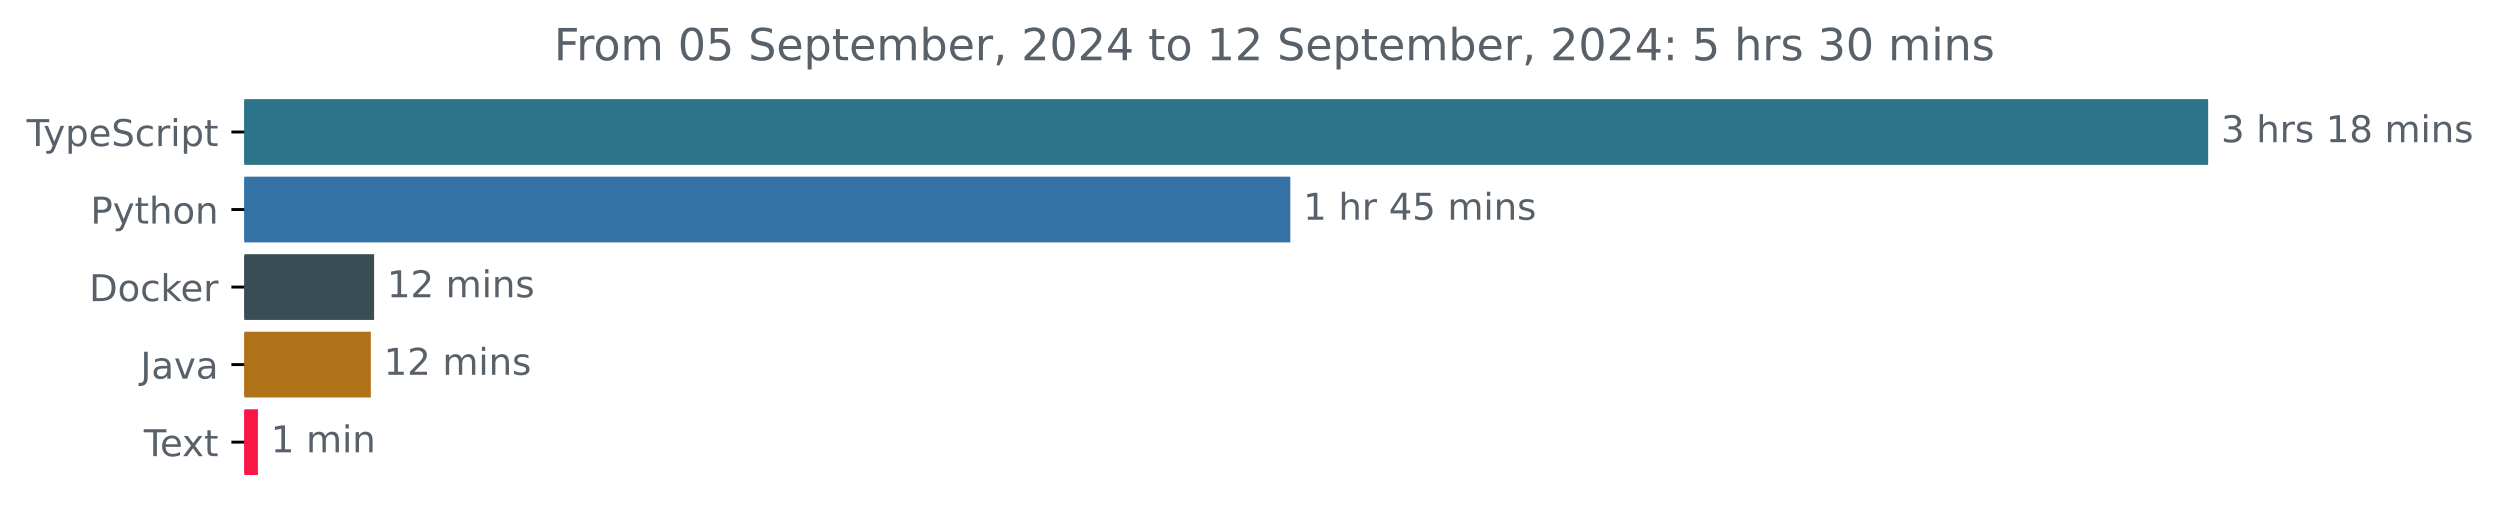
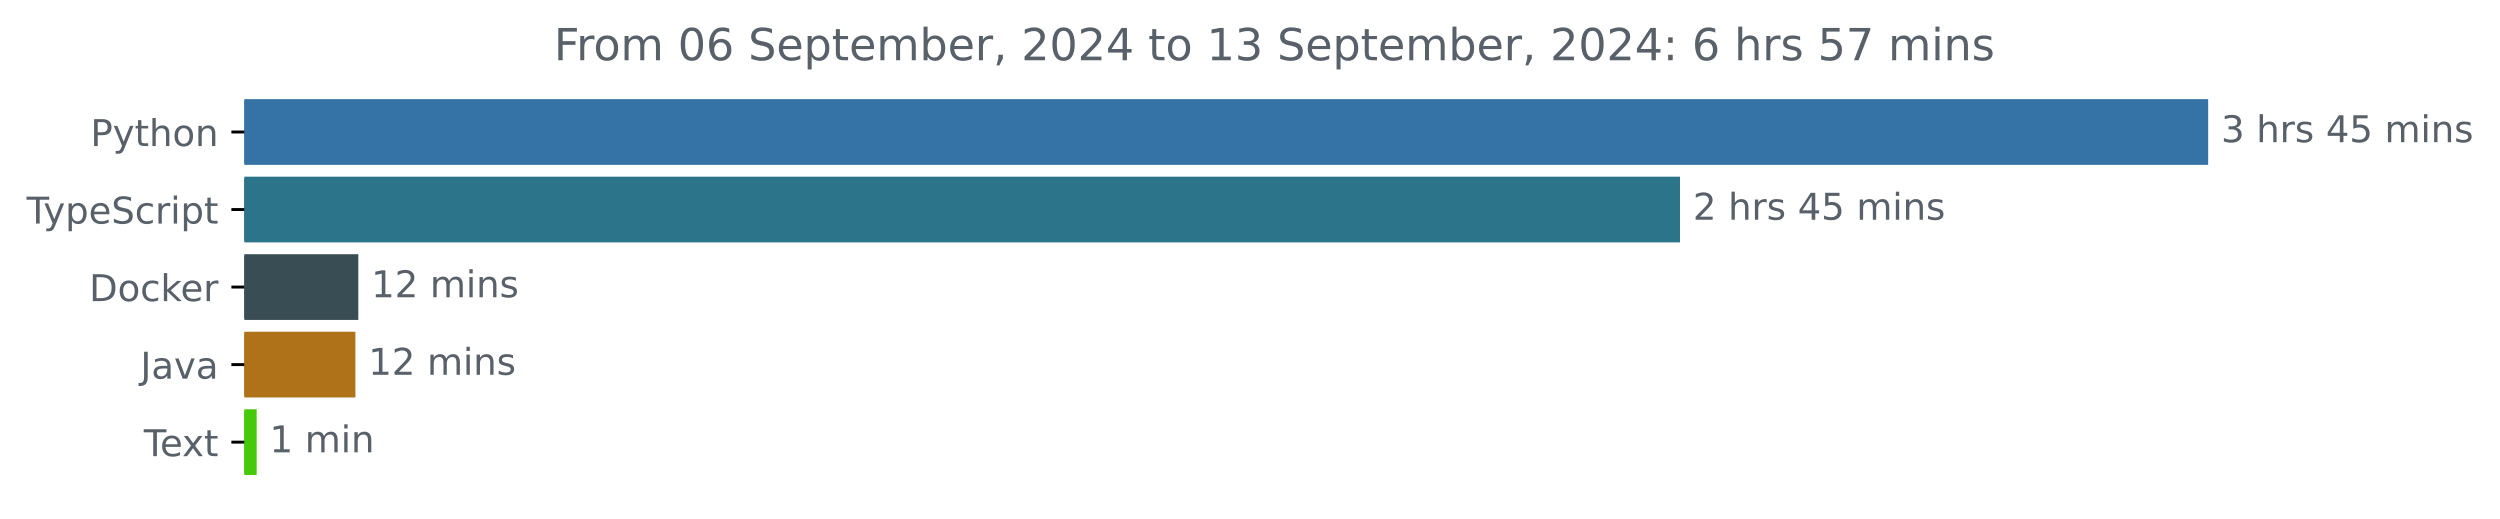
<svg xmlns="http://www.w3.org/2000/svg" xmlns:xlink="http://www.w3.org/1999/xlink" width="677.144pt" height="140.398pt" viewBox="0 0 677.144 140.398" version="1.1">
  <defs>
    <style type="text/css">*{stroke-linejoin: round; stroke-linecap: butt}</style>
  </defs>
  <g id="figure_1">
    <g id="patch_1">
      <path d="M -0 140.398  L 677.144 140.398  L 677.144 0  L -0 0  L -0 140.398  z " style="fill: none" />
    </g>
    <g id="axes_1">
      <g id="patch_2">
-         <path d="M 66.17 27.358  L 597.599 27.358  L 597.599 44.158  L 66.17 44.158  z " clip-path="url(#p2b81f133b5)" style="fill: #2b7489; stroke: #2b7489; stroke-linejoin: miter" />
+         <path d="M 66.17 27.358  L 597.599 27.358  L 597.599 44.158  L 66.17 44.158  z " clip-path="url(#p9fb3a4fd63)" style="fill: #3572a5; stroke: #3572a5; stroke-linejoin: miter" />
      </g>
      <g id="patch_3">
-         <path d="M 66.17 48.358  L 348.99 48.358  L 348.99 65.158  L 66.17 65.158  z " clip-path="url(#p2b81f133b5)" style="fill: #3572a5; stroke: #3572a5; stroke-linejoin: miter" />
+         <path d="M 66.17 48.358  L 454.541 48.358  L 454.541 65.158  L 66.17 65.158  z " clip-path="url(#p9fb3a4fd63)" style="fill: #2b7489; stroke: #2b7489; stroke-linejoin: miter" />
      </g>
      <g id="patch_4">
-         <path d="M 66.17 69.358  L 100.825 69.358  L 100.825 86.158  L 66.17 86.158  z " clip-path="url(#p2b81f133b5)" style="fill: #384d54; stroke: #384d54; stroke-linejoin: miter" />
+         <path d="M 66.17 69.358  L 96.552 69.358  L 96.552 86.158  L 66.17 86.158  z " clip-path="url(#p9fb3a4fd63)" style="fill: #384d54; stroke: #384d54; stroke-linejoin: miter" />
      </g>
      <g id="patch_5">
-         <path d="M 66.17 90.358  L 99.939 90.358  L 99.939 107.158  L 66.17 107.158  z " clip-path="url(#p2b81f133b5)" style="fill: #b07219; stroke: #b07219; stroke-linejoin: miter" />
+         <path d="M 66.17 90.358  L 95.765 90.358  L 95.765 107.158  L 66.17 107.158  z " clip-path="url(#p9fb3a4fd63)" style="fill: #b07219; stroke: #b07219; stroke-linejoin: miter" />
      </g>
      <g id="patch_6">
-         <path d="M 66.17 111.358  L 69.361 111.358  L 69.361 128.158  L 66.17 128.158  z " clip-path="url(#p2b81f133b5)" style="fill: #f91746; stroke: #f91746; stroke-linejoin: miter" />
+         <path d="M 66.17 111.358  L 69.022 111.358  L 69.022 128.158  L 66.17 128.158  z " clip-path="url(#p9fb3a4fd63)" style="fill: #45c90b; stroke: #45c90b; stroke-linejoin: miter" />
      </g>
      <g id="matplotlib.axis_1" />
      <g id="matplotlib.axis_2">
        <g id="ytick_1">
          <g id="line2d_1">
            <defs>
-               <path id="m8d8c546904" d="M 0 0  L -3.5 0  " style="stroke: #000000; stroke-width: 0.8" />
+               <path id="mfd7f878dff" d="M 0 0  L -3.5 0  " style="stroke: #000000; stroke-width: 0.8" />
            </defs>
            <g>
-               <use xlink:href="#m8d8c546904" x="66.17" y="35.758" style="stroke: #000000; stroke-width: 0.8" />
+               <use xlink:href="#mfd7f878dff" x="66.17" y="35.758" style="stroke: #000000; stroke-width: 0.8" />
            </g>
          </g>
          <g id="text_1">
-             <g style="fill: #586069" transform="translate(7.2 39.55734) scale(0.1 -0.1)">
+             <g style="fill: #586069" transform="translate(24.50781 39.55734) scale(0.1 -0.1)">
+               <defs>
+                 <path id="DejaVuSans-50" d="M 1259 4147  L 1259 2394  L 2053 2394  Q 2494 2394 2734 2622  Q 2975 2850 2975 3272  Q 2975 3691 2734 3919  Q 2494 4147 2053 4147  L 1259 4147  z M 628 4666  L 2053 4666  Q 2838 4666 3239 4311  Q 3641 3956 3641 3272  Q 3641 2581 3239 2228  Q 2838 1875 2053 1875  L 1259 1875  L 1259 0  L 628 0  L 628 4666  z " transform="scale(0.015625)" />
+                 <path id="DejaVuSans-79" d="M 2059 -325  Q 1816 -950 1584 -1140  Q 1353 -1331 966 -1331  L 506 -1331  L 506 -850  L 844 -850  Q 1081 -850 1212 -737  Q 1344 -625 1503 -206  L 1606 56  L 191 3500  L 800 3500  L 1894 763  L 2988 3500  L 3597 3500  L 2059 -325  z " transform="scale(0.015625)" />
+                 <path id="DejaVuSans-74" d="M 1172 4494  L 1172 3500  L 2356 3500  L 2356 3053  L 1172 3053  L 1172 1153  Q 1172 725 1289 603  Q 1406 481 1766 481  L 2356 481  L 2356 0  L 1766 0  Q 1100 0 847 248  Q 594 497 594 1153  L 594 3053  L 172 3053  L 172 3500  L 594 3500  L 594 4494  L 1172 4494  z " transform="scale(0.015625)" />
+                 <path id="DejaVuSans-68" d="M 3513 2113  L 3513 0  L 2938 0  L 2938 2094  Q 2938 2591 2744 2837  Q 2550 3084 2163 3084  Q 1697 3084 1428 2787  Q 1159 2491 1159 1978  L 1159 0  L 581 0  L 581 4863  L 1159 4863  L 1159 2956  Q 1366 3272 1645 3428  Q 1925 3584 2291 3584  Q 2894 3584 3203 3211  Q 3513 2838 3513 2113  z " transform="scale(0.015625)" />
+                 <path id="DejaVuSans-6f" d="M 1959 3097  Q 1497 3097 1228 2736  Q 959 2375 959 1747  Q 959 1119 1226 758  Q 1494 397 1959 397  Q 2419 397 2687 759  Q 2956 1122 2956 1747  Q 2956 2369 2687 2733  Q 2419 3097 1959 3097  z M 1959 3584  Q 2709 3584 3137 3096  Q 3566 2609 3566 1747  Q 3566 888 3137 398  Q 2709 -91 1959 -91  Q 1206 -91 779 398  Q 353 888 353 1747  Q 353 2609 779 3096  Q 1206 3584 1959 3584  z " transform="scale(0.015625)" />
+                 <path id="DejaVuSans-6e" d="M 3513 2113  L 3513 0  L 2938 0  L 2938 2094  Q 2938 2591 2744 2837  Q 2550 3084 2163 3084  Q 1697 3084 1428 2787  Q 1159 2491 1159 1978  L 1159 0  L 581 0  L 581 3500  L 1159 3500  L 1159 2956  Q 1366 3272 1645 3428  Q 1925 3584 2291 3584  Q 2894 3584 3203 3211  Q 3513 2838 3513 2113  z " transform="scale(0.015625)" />
+               </defs>
+               <use xlink:href="#DejaVuSans-50" />
+               <use xlink:href="#DejaVuSans-79" x="60.303" />
+               <use xlink:href="#DejaVuSans-74" x="119.482" />
+               <use xlink:href="#DejaVuSans-68" x="158.691" />
+               <use xlink:href="#DejaVuSans-6f" x="222.07" />
+               <use xlink:href="#DejaVuSans-6e" x="283.252" />
+             </g>
+           </g>
+         </g>
+         <g id="ytick_2">
+           <g id="line2d_2">
+             <g>
+               <use xlink:href="#mfd7f878dff" x="66.17" y="56.758" style="stroke: #000000; stroke-width: 0.8" />
+             </g>
+           </g>
+           <g id="text_2">
+             <g style="fill: #586069" transform="translate(7.2 60.55734) scale(0.1 -0.1)">
              <defs>
                <path id="DejaVuSans-54" d="M -19 4666  L 3928 4666  L 3928 4134  L 2272 4134  L 2272 0  L 1638 0  L 1638 4134  L -19 4134  L -19 4666  z " transform="scale(0.015625)" />
-                 <path id="DejaVuSans-79" d="M 2059 -325  Q 1816 -950 1584 -1140  Q 1353 -1331 966 -1331  L 506 -1331  L 506 -850  L 844 -850  Q 1081 -850 1212 -737  Q 1344 -625 1503 -206  L 1606 56  L 191 3500  L 800 3500  L 1894 763  L 2988 3500  L 3597 3500  L 2059 -325  z " transform="scale(0.015625)" />
                <path id="DejaVuSans-70" d="M 1159 525  L 1159 -1331  L 581 -1331  L 581 3500  L 1159 3500  L 1159 2969  Q 1341 3281 1617 3432  Q 1894 3584 2278 3584  Q 2916 3584 3314 3078  Q 3713 2572 3713 1747  Q 3713 922 3314 415  Q 2916 -91 2278 -91  Q 1894 -91 1617 61  Q 1341 213 1159 525  z M 3116 1747  Q 3116 2381 2855 2742  Q 2594 3103 2138 3103  Q 1681 3103 1420 2742  Q 1159 2381 1159 1747  Q 1159 1113 1420 752  Q 1681 391 2138 391  Q 2594 391 2855 752  Q 3116 1113 3116 1747  z " transform="scale(0.015625)" />
                <path id="DejaVuSans-65" d="M 3597 1894  L 3597 1613  L 953 1613  Q 991 1019 1311 708  Q 1631 397 2203 397  Q 2534 397 2845 478  Q 3156 559 3463 722  L 3463 178  Q 3153 47 2828 -22  Q 2503 -91 2169 -91  Q 1331 -91 842 396  Q 353 884 353 1716  Q 353 2575 817 3079  Q 1281 3584 2069 3584  Q 2775 3584 3186 3129  Q 3597 2675 3597 1894  z M 3022 2063  Q 3016 2534 2758 2815  Q 2500 3097 2075 3097  Q 1594 3097 1305 2825  Q 1016 2553 972 2059  L 3022 2063  z " transform="scale(0.015625)" />
                <path id="DejaVuSans-53" d="M 3425 4513  L 3425 3897  Q 3066 4069 2747 4153  Q 2428 4238 2131 4238  Q 1616 4238 1336 4038  Q 1056 3838 1056 3469  Q 1056 3159 1242 3001  Q 1428 2844 1947 2747  L 2328 2669  Q 3034 2534 3370 2195  Q 3706 1856 3706 1288  Q 3706 609 3251 259  Q 2797 -91 1919 -91  Q 1588 -91 1214 -16  Q 841 59 441 206  L 441 856  Q 825 641 1194 531  Q 1563 422 1919 422  Q 2459 422 2753 634  Q 3047 847 3047 1241  Q 3047 1584 2836 1778  Q 2625 1972 2144 2069  L 1759 2144  Q 1053 2284 737 2584  Q 422 2884 422 3419  Q 422 4038 858 4394  Q 1294 4750 2059 4750  Q 2388 4750 2728 4690  Q 3069 4631 3425 4513  z " transform="scale(0.015625)" />
                <path id="DejaVuSans-63" d="M 3122 3366  L 3122 2828  Q 2878 2963 2633 3030  Q 2388 3097 2138 3097  Q 1578 3097 1268 2742  Q 959 2388 959 1747  Q 959 1106 1268 751  Q 1578 397 2138 397  Q 2388 397 2633 464  Q 2878 531 3122 666  L 3122 134  Q 2881 22 2623 -34  Q 2366 -91 2075 -91  Q 1284 -91 818 406  Q 353 903 353 1747  Q 353 2603 823 3093  Q 1294 3584 2113 3584  Q 2378 3584 2631 3529  Q 2884 3475 3122 3366  z " transform="scale(0.015625)" />
                <path id="DejaVuSans-72" d="M 2631 2963  Q 2534 3019 2420 3045  Q 2306 3072 2169 3072  Q 1681 3072 1420 2755  Q 1159 2438 1159 1844  L 1159 0  L 581 0  L 581 3500  L 1159 3500  L 1159 2956  Q 1341 3275 1631 3429  Q 1922 3584 2338 3584  Q 2397 3584 2469 3576  Q 2541 3569 2628 3553  L 2631 2963  z " transform="scale(0.015625)" />
                <path id="DejaVuSans-69" d="M 603 3500  L 1178 3500  L 1178 0  L 603 0  L 603 3500  z M 603 4863  L 1178 4863  L 1178 4134  L 603 4134  L 603 4863  z " transform="scale(0.015625)" />
-                 <path id="DejaVuSans-74" d="M 1172 4494  L 1172 3500  L 2356 3500  L 2356 3053  L 1172 3053  L 1172 1153  Q 1172 725 1289 603  Q 1406 481 1766 481  L 2356 481  L 2356 0  L 1766 0  Q 1100 0 847 248  Q 594 497 594 1153  L 594 3053  L 172 3053  L 172 3500  L 594 3500  L 594 4494  L 1172 4494  z " transform="scale(0.015625)" />
              </defs>
              <use xlink:href="#DejaVuSans-54" />
              <use xlink:href="#DejaVuSans-79" x="45.459" />
              <use xlink:href="#DejaVuSans-70" x="104.639" />
              <use xlink:href="#DejaVuSans-65" x="168.115" />
              <use xlink:href="#DejaVuSans-53" x="229.639" />
              <use xlink:href="#DejaVuSans-63" x="293.115" />
              <use xlink:href="#DejaVuSans-72" x="348.096" />
              <use xlink:href="#DejaVuSans-69" x="389.209" />
              <use xlink:href="#DejaVuSans-70" x="416.992" />
              <use xlink:href="#DejaVuSans-74" x="480.469" />
            </g>
          </g>
        </g>
-         <g id="ytick_2">
-           <g id="line2d_2">
-             <g>
-               <use xlink:href="#m8d8c546904" x="66.17" y="56.758" style="stroke: #000000; stroke-width: 0.8" />
-             </g>
-           </g>
-           <g id="text_2">
-             <g style="fill: #586069" transform="translate(24.50781 60.55734) scale(0.1 -0.1)">
-               <defs>
-                 <path id="DejaVuSans-50" d="M 1259 4147  L 1259 2394  L 2053 2394  Q 2494 2394 2734 2622  Q 2975 2850 2975 3272  Q 2975 3691 2734 3919  Q 2494 4147 2053 4147  L 1259 4147  z M 628 4666  L 2053 4666  Q 2838 4666 3239 4311  Q 3641 3956 3641 3272  Q 3641 2581 3239 2228  Q 2838 1875 2053 1875  L 1259 1875  L 1259 0  L 628 0  L 628 4666  z " transform="scale(0.015625)" />
-                 <path id="DejaVuSans-68" d="M 3513 2113  L 3513 0  L 2938 0  L 2938 2094  Q 2938 2591 2744 2837  Q 2550 3084 2163 3084  Q 1697 3084 1428 2787  Q 1159 2491 1159 1978  L 1159 0  L 581 0  L 581 4863  L 1159 4863  L 1159 2956  Q 1366 3272 1645 3428  Q 1925 3584 2291 3584  Q 2894 3584 3203 3211  Q 3513 2838 3513 2113  z " transform="scale(0.015625)" />
-                 <path id="DejaVuSans-6f" d="M 1959 3097  Q 1497 3097 1228 2736  Q 959 2375 959 1747  Q 959 1119 1226 758  Q 1494 397 1959 397  Q 2419 397 2687 759  Q 2956 1122 2956 1747  Q 2956 2369 2687 2733  Q 2419 3097 1959 3097  z M 1959 3584  Q 2709 3584 3137 3096  Q 3566 2609 3566 1747  Q 3566 888 3137 398  Q 2709 -91 1959 -91  Q 1206 -91 779 398  Q 353 888 353 1747  Q 353 2609 779 3096  Q 1206 3584 1959 3584  z " transform="scale(0.015625)" />
-                 <path id="DejaVuSans-6e" d="M 3513 2113  L 3513 0  L 2938 0  L 2938 2094  Q 2938 2591 2744 2837  Q 2550 3084 2163 3084  Q 1697 3084 1428 2787  Q 1159 2491 1159 1978  L 1159 0  L 581 0  L 581 3500  L 1159 3500  L 1159 2956  Q 1366 3272 1645 3428  Q 1925 3584 2291 3584  Q 2894 3584 3203 3211  Q 3513 2838 3513 2113  z " transform="scale(0.015625)" />
-               </defs>
-               <use xlink:href="#DejaVuSans-50" />
-               <use xlink:href="#DejaVuSans-79" x="60.303" />
-               <use xlink:href="#DejaVuSans-74" x="119.482" />
-               <use xlink:href="#DejaVuSans-68" x="158.691" />
-               <use xlink:href="#DejaVuSans-6f" x="222.07" />
-               <use xlink:href="#DejaVuSans-6e" x="283.252" />
-             </g>
-           </g>
-         </g>
        <g id="ytick_3">
          <g id="line2d_3">
            <g>
-               <use xlink:href="#m8d8c546904" x="66.17" y="77.758" style="stroke: #000000; stroke-width: 0.8" />
+               <use xlink:href="#mfd7f878dff" x="66.17" y="77.758" style="stroke: #000000; stroke-width: 0.8" />
            </g>
          </g>
          <g id="text_3">
            <g style="fill: #586069" transform="translate(24.16094 81.55734) scale(0.1 -0.1)">
              <defs>
                <path id="DejaVuSans-44" d="M 1259 4147  L 1259 519  L 2022 519  Q 2988 519 3436 956  Q 3884 1394 3884 2338  Q 3884 3275 3436 3711  Q 2988 4147 2022 4147  L 1259 4147  z M 628 4666  L 1925 4666  Q 3281 4666 3915 4102  Q 4550 3538 4550 2338  Q 4550 1131 3912 565  Q 3275 0 1925 0  L 628 0  L 628 4666  z " transform="scale(0.015625)" />
                <path id="DejaVuSans-6b" d="M 581 4863  L 1159 4863  L 1159 1991  L 2875 3500  L 3609 3500  L 1753 1863  L 3688 0  L 2938 0  L 1159 1709  L 1159 0  L 581 0  L 581 4863  z " transform="scale(0.015625)" />
              </defs>
              <use xlink:href="#DejaVuSans-44" />
              <use xlink:href="#DejaVuSans-6f" x="77.002" />
              <use xlink:href="#DejaVuSans-63" x="138.184" />
              <use xlink:href="#DejaVuSans-6b" x="193.164" />
              <use xlink:href="#DejaVuSans-65" x="247.449" />
              <use xlink:href="#DejaVuSans-72" x="308.973" />
            </g>
          </g>
        </g>
        <g id="ytick_4">
          <g id="line2d_4">
            <g>
-               <use xlink:href="#m8d8c546904" x="66.17" y="98.758" style="stroke: #000000; stroke-width: 0.8" />
+               <use xlink:href="#mfd7f878dff" x="66.17" y="98.758" style="stroke: #000000; stroke-width: 0.8" />
            </g>
          </g>
          <g id="text_4">
            <g style="fill: #586069" transform="translate(38.04531 102.5573) scale(0.1 -0.1)">
              <defs>
                <path id="DejaVuSans-4a" d="M 628 4666  L 1259 4666  L 1259 325  Q 1259 -519 939 -900  Q 619 -1281 -91 -1281  L -331 -1281  L -331 -750  L -134 -750  Q 284 -750 456 -515  Q 628 -281 628 325  L 628 4666  z " transform="scale(0.015625)" />
                <path id="DejaVuSans-61" d="M 2194 1759  Q 1497 1759 1228 1600  Q 959 1441 959 1056  Q 959 750 1161 570  Q 1363 391 1709 391  Q 2188 391 2477 730  Q 2766 1069 2766 1631  L 2766 1759  L 2194 1759  z M 3341 1997  L 3341 0  L 2766 0  L 2766 531  Q 2569 213 2275 61  Q 1981 -91 1556 -91  Q 1019 -91 701 211  Q 384 513 384 1019  Q 384 1609 779 1909  Q 1175 2209 1959 2209  L 2766 2209  L 2766 2266  Q 2766 2663 2505 2880  Q 2244 3097 1772 3097  Q 1472 3097 1187 3025  Q 903 2953 641 2809  L 641 3341  Q 956 3463 1253 3523  Q 1550 3584 1831 3584  Q 2591 3584 2966 3190  Q 3341 2797 3341 1997  z " transform="scale(0.015625)" />
                <path id="DejaVuSans-76" d="M 191 3500  L 800 3500  L 1894 563  L 2988 3500  L 3597 3500  L 2284 0  L 1503 0  L 191 3500  z " transform="scale(0.015625)" />
              </defs>
              <use xlink:href="#DejaVuSans-4a" />
              <use xlink:href="#DejaVuSans-61" x="29.492" />
              <use xlink:href="#DejaVuSans-76" x="90.771" />
              <use xlink:href="#DejaVuSans-61" x="149.951" />
            </g>
          </g>
        </g>
        <g id="ytick_5">
          <g id="line2d_5">
            <g>
-               <use xlink:href="#m8d8c546904" x="66.17" y="119.758" style="stroke: #000000; stroke-width: 0.8" />
+               <use xlink:href="#mfd7f878dff" x="66.17" y="119.758" style="stroke: #000000; stroke-width: 0.8" />
            </g>
          </g>
          <g id="text_5">
            <g style="fill: #586069" transform="translate(38.94531 123.5573) scale(0.1 -0.1)">
              <defs>
                <path id="DejaVuSans-78" d="M 3513 3500  L 2247 1797  L 3578 0  L 2900 0  L 1881 1375  L 863 0  L 184 0  L 1544 1831  L 300 3500  L 978 3500  L 1906 2253  L 2834 3500  L 3513 3500  z " transform="scale(0.015625)" />
              </defs>
              <use xlink:href="#DejaVuSans-54" />
              <use xlink:href="#DejaVuSans-65" x="44.084" />
              <use xlink:href="#DejaVuSans-78" x="103.857" />
              <use xlink:href="#DejaVuSans-74" x="163.037" />
            </g>
          </g>
        </g>
      </g>
      <g id="text_6">
        <g style="fill: #586069" transform="translate(601.5989 38.5175) scale(0.1 -0.1)">
          <defs>
            <path id="DejaVuSans-33" d="M 2597 2516  Q 3050 2419 3304 2112  Q 3559 1806 3559 1356  Q 3559 666 3084 287  Q 2609 -91 1734 -91  Q 1441 -91 1130 -33  Q 819 25 488 141  L 488 750  Q 750 597 1062 519  Q 1375 441 1716 441  Q 2309 441 2620 675  Q 2931 909 2931 1356  Q 2931 1769 2642 2001  Q 2353 2234 1838 2234  L 1294 2234  L 1294 2753  L 1863 2753  Q 2328 2753 2575 2939  Q 2822 3125 2822 3475  Q 2822 3834 2567 4026  Q 2313 4219 1838 4219  Q 1578 4219 1281 4162  Q 984 4106 628 3988  L 628 4550  Q 988 4650 1302 4700  Q 1616 4750 1894 4750  Q 2613 4750 3031 4423  Q 3450 4097 3450 3541  Q 3450 3153 3228 2886  Q 3006 2619 2597 2516  z " transform="scale(0.015625)" />
            <path id="DejaVuSans-20" transform="scale(0.015625)" />
            <path id="DejaVuSans-73" d="M 2834 3397  L 2834 2853  Q 2591 2978 2328 3040  Q 2066 3103 1784 3103  Q 1356 3103 1142 2972  Q 928 2841 928 2578  Q 928 2378 1081 2264  Q 1234 2150 1697 2047  L 1894 2003  Q 2506 1872 2764 1633  Q 3022 1394 3022 966  Q 3022 478 2636 193  Q 2250 -91 1575 -91  Q 1294 -91 989 -36  Q 684 19 347 128  L 347 722  Q 666 556 975 473  Q 1284 391 1588 391  Q 1994 391 2212 530  Q 2431 669 2431 922  Q 2431 1156 2273 1281  Q 2116 1406 1581 1522  L 1381 1569  Q 847 1681 609 1914  Q 372 2147 372 2553  Q 372 3047 722 3315  Q 1072 3584 1716 3584  Q 2034 3584 2315 3537  Q 2597 3491 2834 3397  z " transform="scale(0.015625)" />
-             <path id="DejaVuSans-31" d="M 794 531  L 1825 531  L 1825 4091  L 703 3866  L 703 4441  L 1819 4666  L 2450 4666  L 2450 531  L 3481 531  L 3481 0  L 794 0  L 794 531  z " transform="scale(0.015625)" />
-             <path id="DejaVuSans-38" d="M 2034 2216  Q 1584 2216 1326 1975  Q 1069 1734 1069 1313  Q 1069 891 1326 650  Q 1584 409 2034 409  Q 2484 409 2743 651  Q 3003 894 3003 1313  Q 3003 1734 2745 1975  Q 2488 2216 2034 2216  z M 1403 2484  Q 997 2584 770 2862  Q 544 3141 544 3541  Q 544 4100 942 4425  Q 1341 4750 2034 4750  Q 2731 4750 3128 4425  Q 3525 4100 3525 3541  Q 3525 3141 3298 2862  Q 3072 2584 2669 2484  Q 3125 2378 3379 2068  Q 3634 1759 3634 1313  Q 3634 634 3220 271  Q 2806 -91 2034 -91  Q 1263 -91 848 271  Q 434 634 434 1313  Q 434 1759 690 2068  Q 947 2378 1403 2484  z M 1172 3481  Q 1172 3119 1398 2916  Q 1625 2713 2034 2713  Q 2441 2713 2670 2916  Q 2900 3119 2900 3481  Q 2900 3844 2670 4047  Q 2441 4250 2034 4250  Q 1625 4250 1398 4047  Q 1172 3844 1172 3481  z " transform="scale(0.015625)" />
+             <path id="DejaVuSans-34" d="M 2419 4116  L 825 1625  L 2419 1625  L 2419 4116  z M 2253 4666  L 3047 4666  L 3047 1625  L 3713 1625  L 3713 1100  L 3047 1100  L 3047 0  L 2419 0  L 2419 1100  L 313 1100  L 313 1709  L 2253 4666  z " transform="scale(0.015625)" />
+             <path id="DejaVuSans-35" d="M 691 4666  L 3169 4666  L 3169 4134  L 1269 4134  L 1269 2991  Q 1406 3038 1543 3061  Q 1681 3084 1819 3084  Q 2600 3084 3056 2656  Q 3513 2228 3513 1497  Q 3513 744 3044 326  Q 2575 -91 1722 -91  Q 1428 -91 1123 -41  Q 819 9 494 109  L 494 744  Q 775 591 1075 516  Q 1375 441 1709 441  Q 2250 441 2565 725  Q 2881 1009 2881 1497  Q 2881 1984 2565 2268  Q 2250 2553 1709 2553  Q 1456 2553 1204 2497  Q 953 2441 691 2322  L 691 4666  z " transform="scale(0.015625)" />
            <path id="DejaVuSans-6d" d="M 3328 2828  Q 3544 3216 3844 3400  Q 4144 3584 4550 3584  Q 5097 3584 5394 3201  Q 5691 2819 5691 2113  L 5691 0  L 5113 0  L 5113 2094  Q 5113 2597 4934 2840  Q 4756 3084 4391 3084  Q 3944 3084 3684 2787  Q 3425 2491 3425 1978  L 3425 0  L 2847 0  L 2847 2094  Q 2847 2600 2669 2842  Q 2491 3084 2119 3084  Q 1678 3084 1418 2786  Q 1159 2488 1159 1978  L 1159 0  L 581 0  L 581 3500  L 1159 3500  L 1159 2956  Q 1356 3278 1631 3431  Q 1906 3584 2284 3584  Q 2666 3584 2933 3390  Q 3200 3197 3328 2828  z " transform="scale(0.015625)" />
          </defs>
          <use xlink:href="#DejaVuSans-33" />
          <use xlink:href="#DejaVuSans-20" x="63.623" />
          <use xlink:href="#DejaVuSans-68" x="95.41" />
          <use xlink:href="#DejaVuSans-72" x="158.789" />
          <use xlink:href="#DejaVuSans-73" x="199.902" />
          <use xlink:href="#DejaVuSans-20" x="252.002" />
-           <use xlink:href="#DejaVuSans-31" x="283.789" />
-           <use xlink:href="#DejaVuSans-38" x="347.412" />
+           <use xlink:href="#DejaVuSans-34" x="283.789" />
+           <use xlink:href="#DejaVuSans-35" x="347.412" />
          <use xlink:href="#DejaVuSans-20" x="411.035" />
          <use xlink:href="#DejaVuSans-6d" x="442.822" />
          <use xlink:href="#DejaVuSans-69" x="540.234" />
          <use xlink:href="#DejaVuSans-6e" x="568.018" />
          <use xlink:href="#DejaVuSans-73" x="631.396" />
        </g>
      </g>
      <g id="text_7">
-         <g style="fill: #586069" transform="translate(352.9903 59.5175) scale(0.1 -0.1)">
+         <g style="fill: #586069" transform="translate(458.5409 59.5175) scale(0.1 -0.1)">
          <defs>
-             <path id="DejaVuSans-34" d="M 2419 4116  L 825 1625  L 2419 1625  L 2419 4116  z M 2253 4666  L 3047 4666  L 3047 1625  L 3713 1625  L 3713 1100  L 3047 1100  L 3047 0  L 2419 0  L 2419 1100  L 313 1100  L 313 1709  L 2253 4666  z " transform="scale(0.015625)" />
-             <path id="DejaVuSans-35" d="M 691 4666  L 3169 4666  L 3169 4134  L 1269 4134  L 1269 2991  Q 1406 3038 1543 3061  Q 1681 3084 1819 3084  Q 2600 3084 3056 2656  Q 3513 2228 3513 1497  Q 3513 744 3044 326  Q 2575 -91 1722 -91  Q 1428 -91 1123 -41  Q 819 9 494 109  L 494 744  Q 775 591 1075 516  Q 1375 441 1709 441  Q 2250 441 2565 725  Q 2881 1009 2881 1497  Q 2881 1984 2565 2268  Q 2250 2553 1709 2553  Q 1456 2553 1204 2497  Q 953 2441 691 2322  L 691 4666  z " transform="scale(0.015625)" />
+             <path id="DejaVuSans-32" d="M 1228 531  L 3431 531  L 3431 0  L 469 0  L 469 531  Q 828 903 1448 1529  Q 2069 2156 2228 2338  Q 2531 2678 2651 2914  Q 2772 3150 2772 3378  Q 2772 3750 2511 3984  Q 2250 4219 1831 4219  Q 1534 4219 1204 4116  Q 875 4013 500 3803  L 500 4441  Q 881 4594 1212 4672  Q 1544 4750 1819 4750  Q 2544 4750 2975 4387  Q 3406 4025 3406 3419  Q 3406 3131 3298 2873  Q 3191 2616 2906 2266  Q 2828 2175 2409 1742  Q 1991 1309 1228 531  z " transform="scale(0.015625)" />
          </defs>
-           <use xlink:href="#DejaVuSans-31" />
+           <use xlink:href="#DejaVuSans-32" />
          <use xlink:href="#DejaVuSans-20" x="63.623" />
          <use xlink:href="#DejaVuSans-68" x="95.41" />
          <use xlink:href="#DejaVuSans-72" x="158.789" />
-           <use xlink:href="#DejaVuSans-20" x="199.902" />
-           <use xlink:href="#DejaVuSans-34" x="231.689" />
-           <use xlink:href="#DejaVuSans-35" x="295.312" />
-           <use xlink:href="#DejaVuSans-20" x="358.936" />
-           <use xlink:href="#DejaVuSans-6d" x="390.723" />
-           <use xlink:href="#DejaVuSans-69" x="488.135" />
-           <use xlink:href="#DejaVuSans-6e" x="515.918" />
-           <use xlink:href="#DejaVuSans-73" x="579.297" />
+           <use xlink:href="#DejaVuSans-73" x="199.902" />
+           <use xlink:href="#DejaVuSans-20" x="252.002" />
+           <use xlink:href="#DejaVuSans-34" x="283.789" />
+           <use xlink:href="#DejaVuSans-35" x="347.412" />
+           <use xlink:href="#DejaVuSans-20" x="411.035" />
+           <use xlink:href="#DejaVuSans-6d" x="442.822" />
+           <use xlink:href="#DejaVuSans-69" x="540.234" />
+           <use xlink:href="#DejaVuSans-6e" x="568.018" />
+           <use xlink:href="#DejaVuSans-73" x="631.396" />
        </g>
      </g>
      <g id="text_8">
-         <g style="fill: #586069" transform="translate(104.8248 80.5175) scale(0.1 -0.1)">
+         <g style="fill: #586069" transform="translate(100.5517 80.5175) scale(0.1 -0.1)">
          <defs>
-             <path id="DejaVuSans-32" d="M 1228 531  L 3431 531  L 3431 0  L 469 0  L 469 531  Q 828 903 1448 1529  Q 2069 2156 2228 2338  Q 2531 2678 2651 2914  Q 2772 3150 2772 3378  Q 2772 3750 2511 3984  Q 2250 4219 1831 4219  Q 1534 4219 1204 4116  Q 875 4013 500 3803  L 500 4441  Q 881 4594 1212 4672  Q 1544 4750 1819 4750  Q 2544 4750 2975 4387  Q 3406 4025 3406 3419  Q 3406 3131 3298 2873  Q 3191 2616 2906 2266  Q 2828 2175 2409 1742  Q 1991 1309 1228 531  z " transform="scale(0.015625)" />
+             <path id="DejaVuSans-31" d="M 794 531  L 1825 531  L 1825 4091  L 703 3866  L 703 4441  L 1819 4666  L 2450 4666  L 2450 531  L 3481 531  L 3481 0  L 794 0  L 794 531  z " transform="scale(0.015625)" />
          </defs>
          <use xlink:href="#DejaVuSans-31" />
          <use xlink:href="#DejaVuSans-32" x="63.623" />
          <use xlink:href="#DejaVuSans-20" x="127.246" />
          <use xlink:href="#DejaVuSans-6d" x="159.033" />
          <use xlink:href="#DejaVuSans-69" x="256.445" />
          <use xlink:href="#DejaVuSans-6e" x="284.229" />
          <use xlink:href="#DejaVuSans-73" x="347.607" />
        </g>
      </g>
      <g id="text_9">
-         <g style="fill: #586069" transform="translate(103.9385 101.5175) scale(0.1 -0.1)">
+         <g style="fill: #586069" transform="translate(99.76513 101.5175) scale(0.1 -0.1)">
          <use xlink:href="#DejaVuSans-31" />
          <use xlink:href="#DejaVuSans-32" x="63.623" />
          <use xlink:href="#DejaVuSans-20" x="127.246" />
          <use xlink:href="#DejaVuSans-6d" x="159.033" />
          <use xlink:href="#DejaVuSans-69" x="256.445" />
          <use xlink:href="#DejaVuSans-6e" x="284.229" />
          <use xlink:href="#DejaVuSans-73" x="347.607" />
        </g>
      </g>
      <g id="text_10">
-         <g style="fill: #586069" transform="translate(73.36101 122.5175) scale(0.1 -0.1)">
+         <g style="fill: #586069" transform="translate(73.02164 122.5175) scale(0.1 -0.1)">
          <use xlink:href="#DejaVuSans-31" />
          <use xlink:href="#DejaVuSans-20" x="63.623" />
          <use xlink:href="#DejaVuSans-6d" x="95.41" />
          <use xlink:href="#DejaVuSans-69" x="192.822" />
          <use xlink:href="#DejaVuSans-6e" x="220.605" />
        </g>
      </g>
      <g id="text_11">
        <g style="fill: #586069" transform="translate(150.0447 16.31812) scale(0.12 -0.12)">
          <defs>
            <path id="DejaVuSans-46" d="M 628 4666  L 3309 4666  L 3309 4134  L 1259 4134  L 1259 2759  L 3109 2759  L 3109 2228  L 1259 2228  L 1259 0  L 628 0  L 628 4666  z " transform="scale(0.015625)" />
            <path id="DejaVuSans-30" d="M 2034 4250  Q 1547 4250 1301 3770  Q 1056 3291 1056 2328  Q 1056 1369 1301 889  Q 1547 409 2034 409  Q 2525 409 2770 889  Q 3016 1369 3016 2328  Q 3016 3291 2770 3770  Q 2525 4250 2034 4250  z M 2034 4750  Q 2819 4750 3233 4129  Q 3647 3509 3647 2328  Q 3647 1150 3233 529  Q 2819 -91 2034 -91  Q 1250 -91 836 529  Q 422 1150 422 2328  Q 422 3509 836 4129  Q 1250 4750 2034 4750  z " transform="scale(0.015625)" />
+             <path id="DejaVuSans-36" d="M 2113 2584  Q 1688 2584 1439 2293  Q 1191 2003 1191 1497  Q 1191 994 1439 701  Q 1688 409 2113 409  Q 2538 409 2786 701  Q 3034 994 3034 1497  Q 3034 2003 2786 2293  Q 2538 2584 2113 2584  z M 3366 4563  L 3366 3988  Q 3128 4100 2886 4159  Q 2644 4219 2406 4219  Q 1781 4219 1451 3797  Q 1122 3375 1075 2522  Q 1259 2794 1537 2939  Q 1816 3084 2150 3084  Q 2853 3084 3261 2657  Q 3669 2231 3669 1497  Q 3669 778 3244 343  Q 2819 -91 2113 -91  Q 1303 -91 875 529  Q 447 1150 447 2328  Q 447 3434 972 4092  Q 1497 4750 2381 4750  Q 2619 4750 2861 4703  Q 3103 4656 3366 4563  z " transform="scale(0.015625)" />
            <path id="DejaVuSans-62" d="M 3116 1747  Q 3116 2381 2855 2742  Q 2594 3103 2138 3103  Q 1681 3103 1420 2742  Q 1159 2381 1159 1747  Q 1159 1113 1420 752  Q 1681 391 2138 391  Q 2594 391 2855 752  Q 3116 1113 3116 1747  z M 1159 2969  Q 1341 3281 1617 3432  Q 1894 3584 2278 3584  Q 2916 3584 3314 3078  Q 3713 2572 3713 1747  Q 3713 922 3314 415  Q 2916 -91 2278 -91  Q 1894 -91 1617 61  Q 1341 213 1159 525  L 1159 0  L 581 0  L 581 4863  L 1159 4863  L 1159 2969  z " transform="scale(0.015625)" />
            <path id="DejaVuSans-2c" d="M 750 794  L 1409 794  L 1409 256  L 897 -744  L 494 -744  L 750 256  L 750 794  z " transform="scale(0.015625)" />
            <path id="DejaVuSans-3a" d="M 750 794  L 1409 794  L 1409 0  L 750 0  L 750 794  z M 750 3309  L 1409 3309  L 1409 2516  L 750 2516  L 750 3309  z " transform="scale(0.015625)" />
+             <path id="DejaVuSans-37" d="M 525 4666  L 3525 4666  L 3525 4397  L 1831 0  L 1172 0  L 2766 4134  L 525 4134  L 525 4666  z " transform="scale(0.015625)" />
          </defs>
          <use xlink:href="#DejaVuSans-46" />
          <use xlink:href="#DejaVuSans-72" x="50.27" />
          <use xlink:href="#DejaVuSans-6f" x="89.133" />
          <use xlink:href="#DejaVuSans-6d" x="150.314" />
          <use xlink:href="#DejaVuSans-20" x="247.727" />
          <use xlink:href="#DejaVuSans-30" x="279.514" />
-           <use xlink:href="#DejaVuSans-35" x="343.137" />
+           <use xlink:href="#DejaVuSans-36" x="343.137" />
          <use xlink:href="#DejaVuSans-20" x="406.76" />
          <use xlink:href="#DejaVuSans-53" x="438.547" />
          <use xlink:href="#DejaVuSans-65" x="502.023" />
          <use xlink:href="#DejaVuSans-70" x="563.547" />
          <use xlink:href="#DejaVuSans-74" x="627.023" />
          <use xlink:href="#DejaVuSans-65" x="666.232" />
          <use xlink:href="#DejaVuSans-6d" x="727.756" />
          <use xlink:href="#DejaVuSans-62" x="825.168" />
          <use xlink:href="#DejaVuSans-65" x="888.645" />
          <use xlink:href="#DejaVuSans-72" x="950.168" />
          <use xlink:href="#DejaVuSans-2c" x="991.281" />
          <use xlink:href="#DejaVuSans-20" x="1023.068" />
          <use xlink:href="#DejaVuSans-32" x="1054.855" />
          <use xlink:href="#DejaVuSans-30" x="1118.479" />
          <use xlink:href="#DejaVuSans-32" x="1182.102" />
          <use xlink:href="#DejaVuSans-34" x="1245.725" />
          <use xlink:href="#DejaVuSans-20" x="1309.348" />
          <use xlink:href="#DejaVuSans-74" x="1341.135" />
          <use xlink:href="#DejaVuSans-6f" x="1380.344" />
          <use xlink:href="#DejaVuSans-20" x="1441.525" />
          <use xlink:href="#DejaVuSans-31" x="1473.312" />
-           <use xlink:href="#DejaVuSans-32" x="1536.936" />
+           <use xlink:href="#DejaVuSans-33" x="1536.936" />
          <use xlink:href="#DejaVuSans-20" x="1600.559" />
          <use xlink:href="#DejaVuSans-53" x="1632.346" />
          <use xlink:href="#DejaVuSans-65" x="1695.822" />
          <use xlink:href="#DejaVuSans-70" x="1757.346" />
          <use xlink:href="#DejaVuSans-74" x="1820.822" />
          <use xlink:href="#DejaVuSans-65" x="1860.031" />
          <use xlink:href="#DejaVuSans-6d" x="1921.555" />
          <use xlink:href="#DejaVuSans-62" x="2018.967" />
          <use xlink:href="#DejaVuSans-65" x="2082.443" />
          <use xlink:href="#DejaVuSans-72" x="2143.967" />
          <use xlink:href="#DejaVuSans-2c" x="2185.08" />
          <use xlink:href="#DejaVuSans-20" x="2216.867" />
          <use xlink:href="#DejaVuSans-32" x="2248.654" />
          <use xlink:href="#DejaVuSans-30" x="2312.277" />
          <use xlink:href="#DejaVuSans-32" x="2375.9" />
          <use xlink:href="#DejaVuSans-34" x="2439.523" />
          <use xlink:href="#DejaVuSans-3a" x="2503.146" />
          <use xlink:href="#DejaVuSans-20" x="2536.838" />
-           <use xlink:href="#DejaVuSans-35" x="2568.625" />
+           <use xlink:href="#DejaVuSans-36" x="2568.625" />
          <use xlink:href="#DejaVuSans-20" x="2632.248" />
          <use xlink:href="#DejaVuSans-68" x="2664.035" />
          <use xlink:href="#DejaVuSans-72" x="2727.414" />
          <use xlink:href="#DejaVuSans-73" x="2768.527" />
          <use xlink:href="#DejaVuSans-20" x="2820.627" />
-           <use xlink:href="#DejaVuSans-33" x="2852.414" />
-           <use xlink:href="#DejaVuSans-30" x="2916.037" />
+           <use xlink:href="#DejaVuSans-35" x="2852.414" />
+           <use xlink:href="#DejaVuSans-37" x="2916.037" />
          <use xlink:href="#DejaVuSans-20" x="2979.66" />
          <use xlink:href="#DejaVuSans-6d" x="3011.447" />
          <use xlink:href="#DejaVuSans-69" x="3108.859" />
          <use xlink:href="#DejaVuSans-6e" x="3136.643" />
          <use xlink:href="#DejaVuSans-73" x="3200.021" />
        </g>
      </g>
    </g>
  </g>
  <defs>
-     <clipPath id="p2b81f133b5">
+     <clipPath id="p9fb3a4fd63">
      <rect x="66.17" y="22.318" width="558" height="110.88" />
    </clipPath>
  </defs>
</svg>
